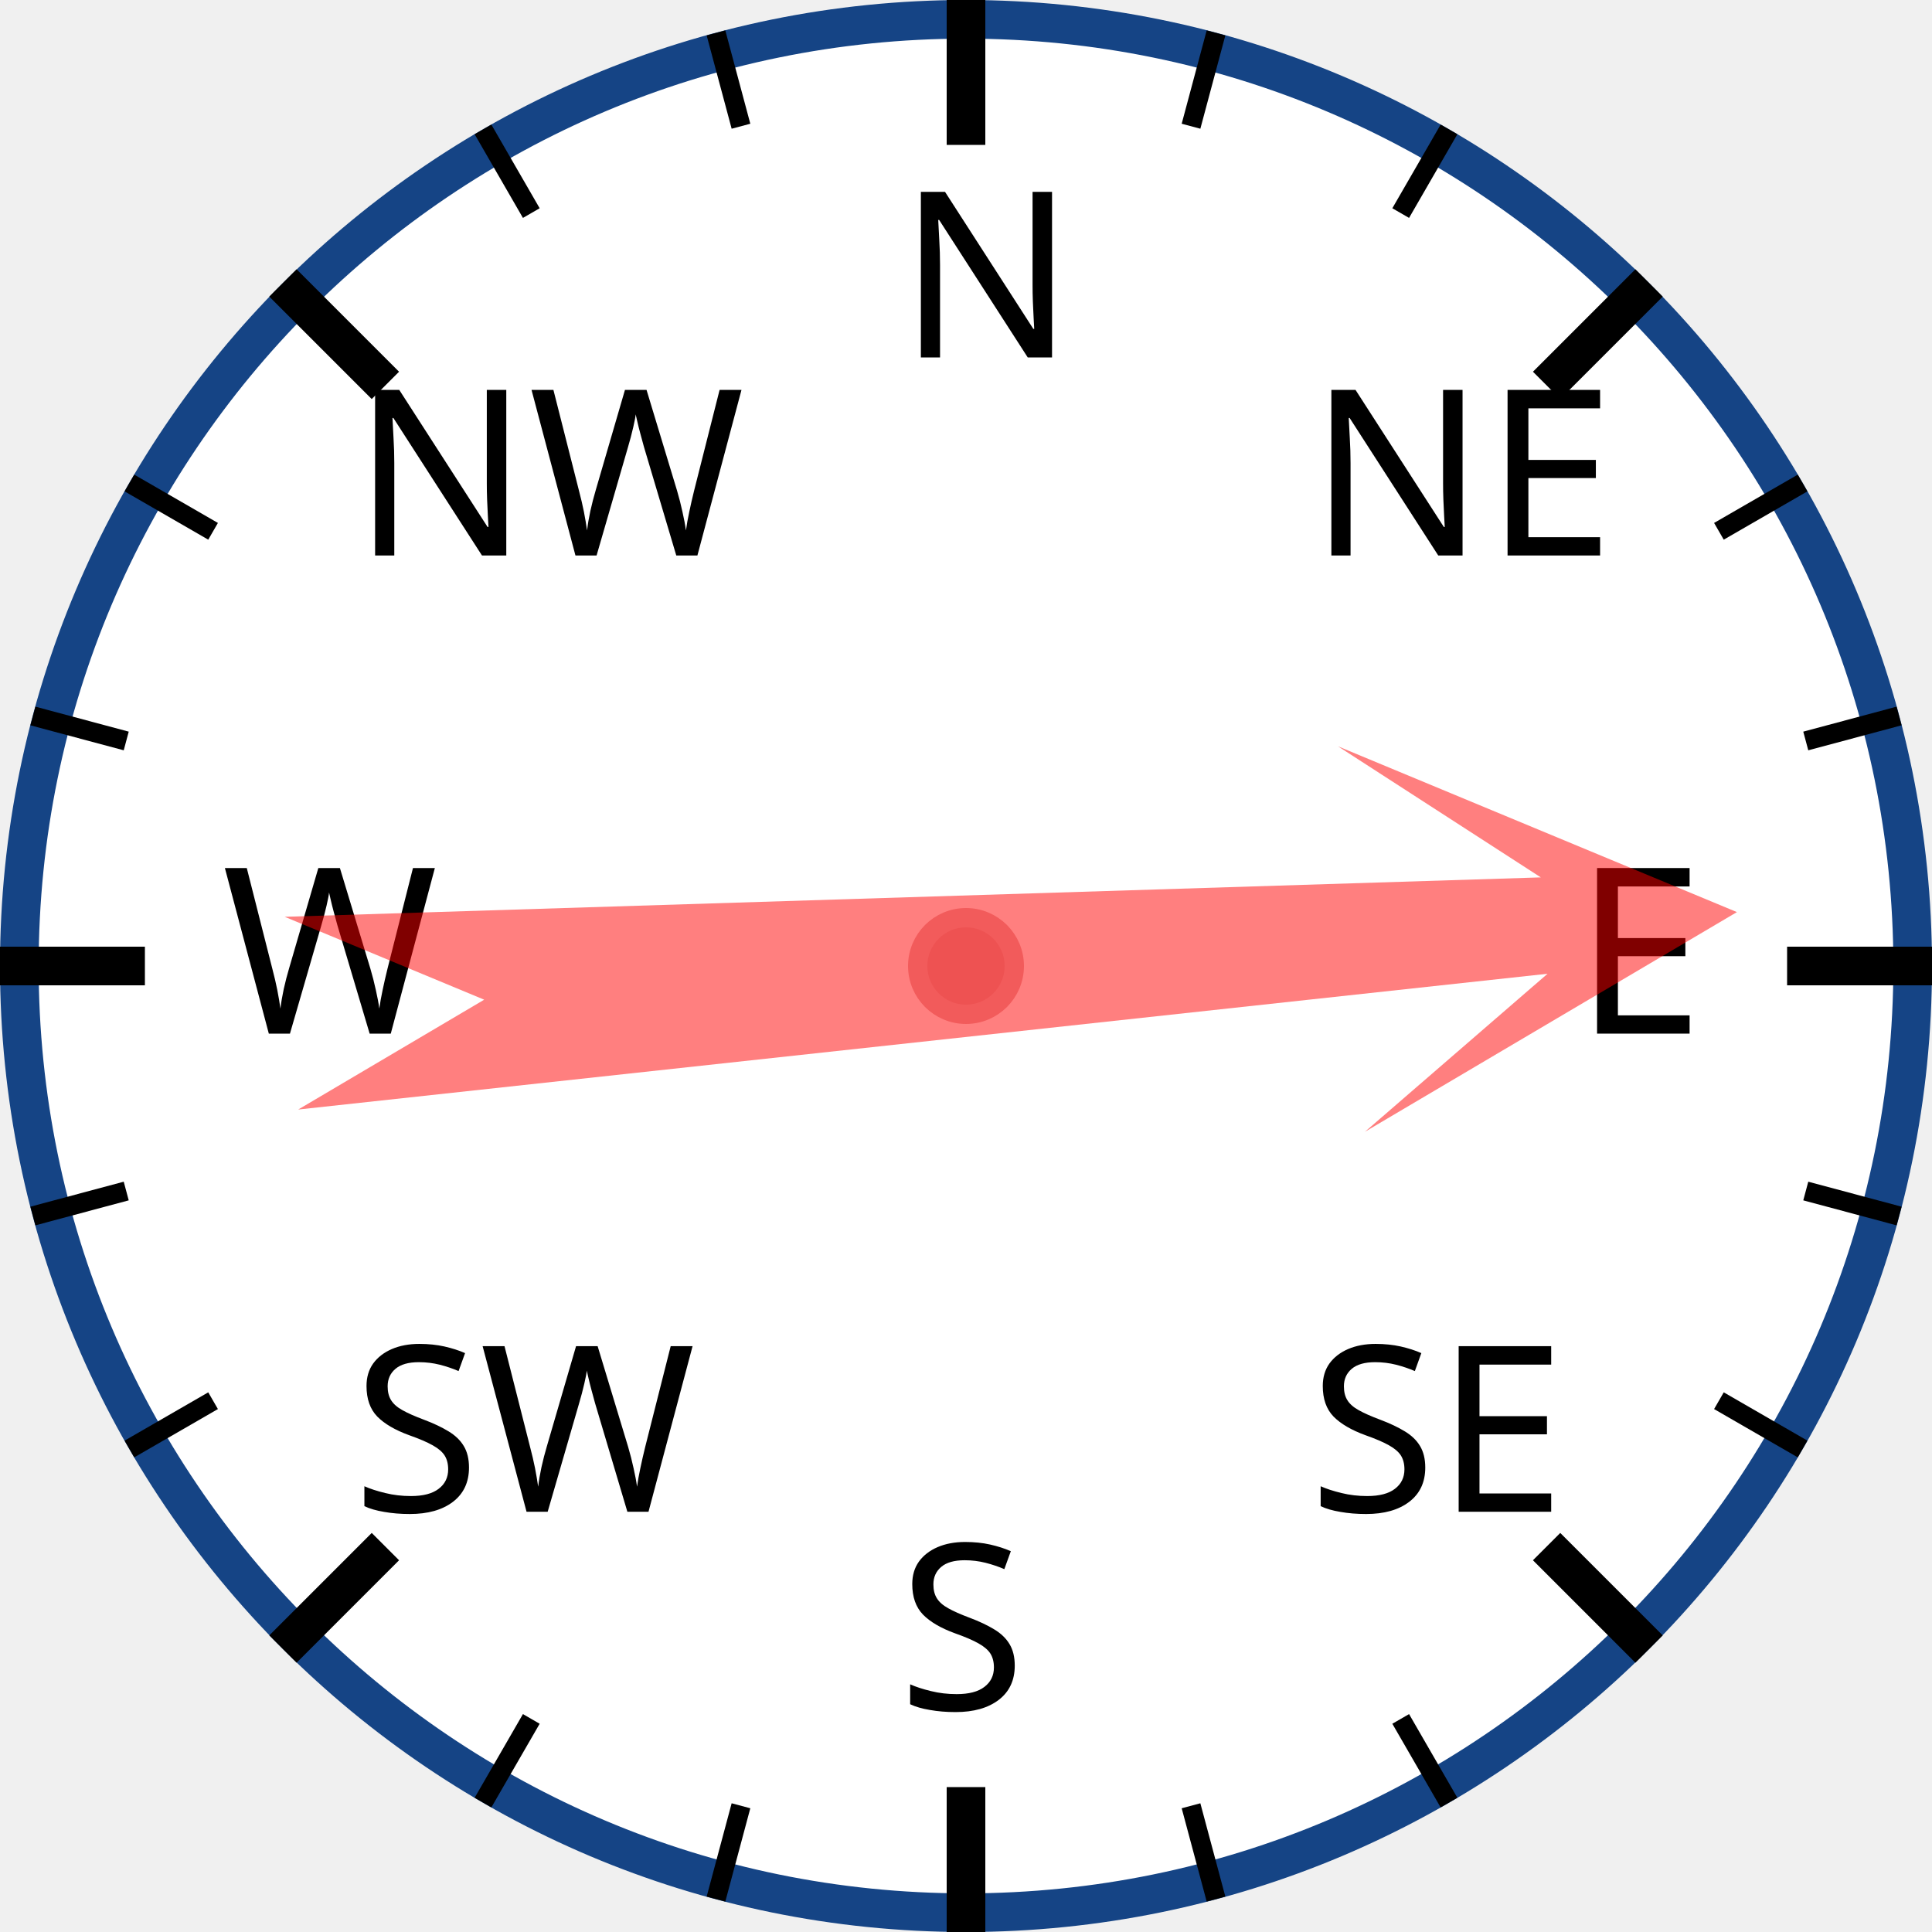
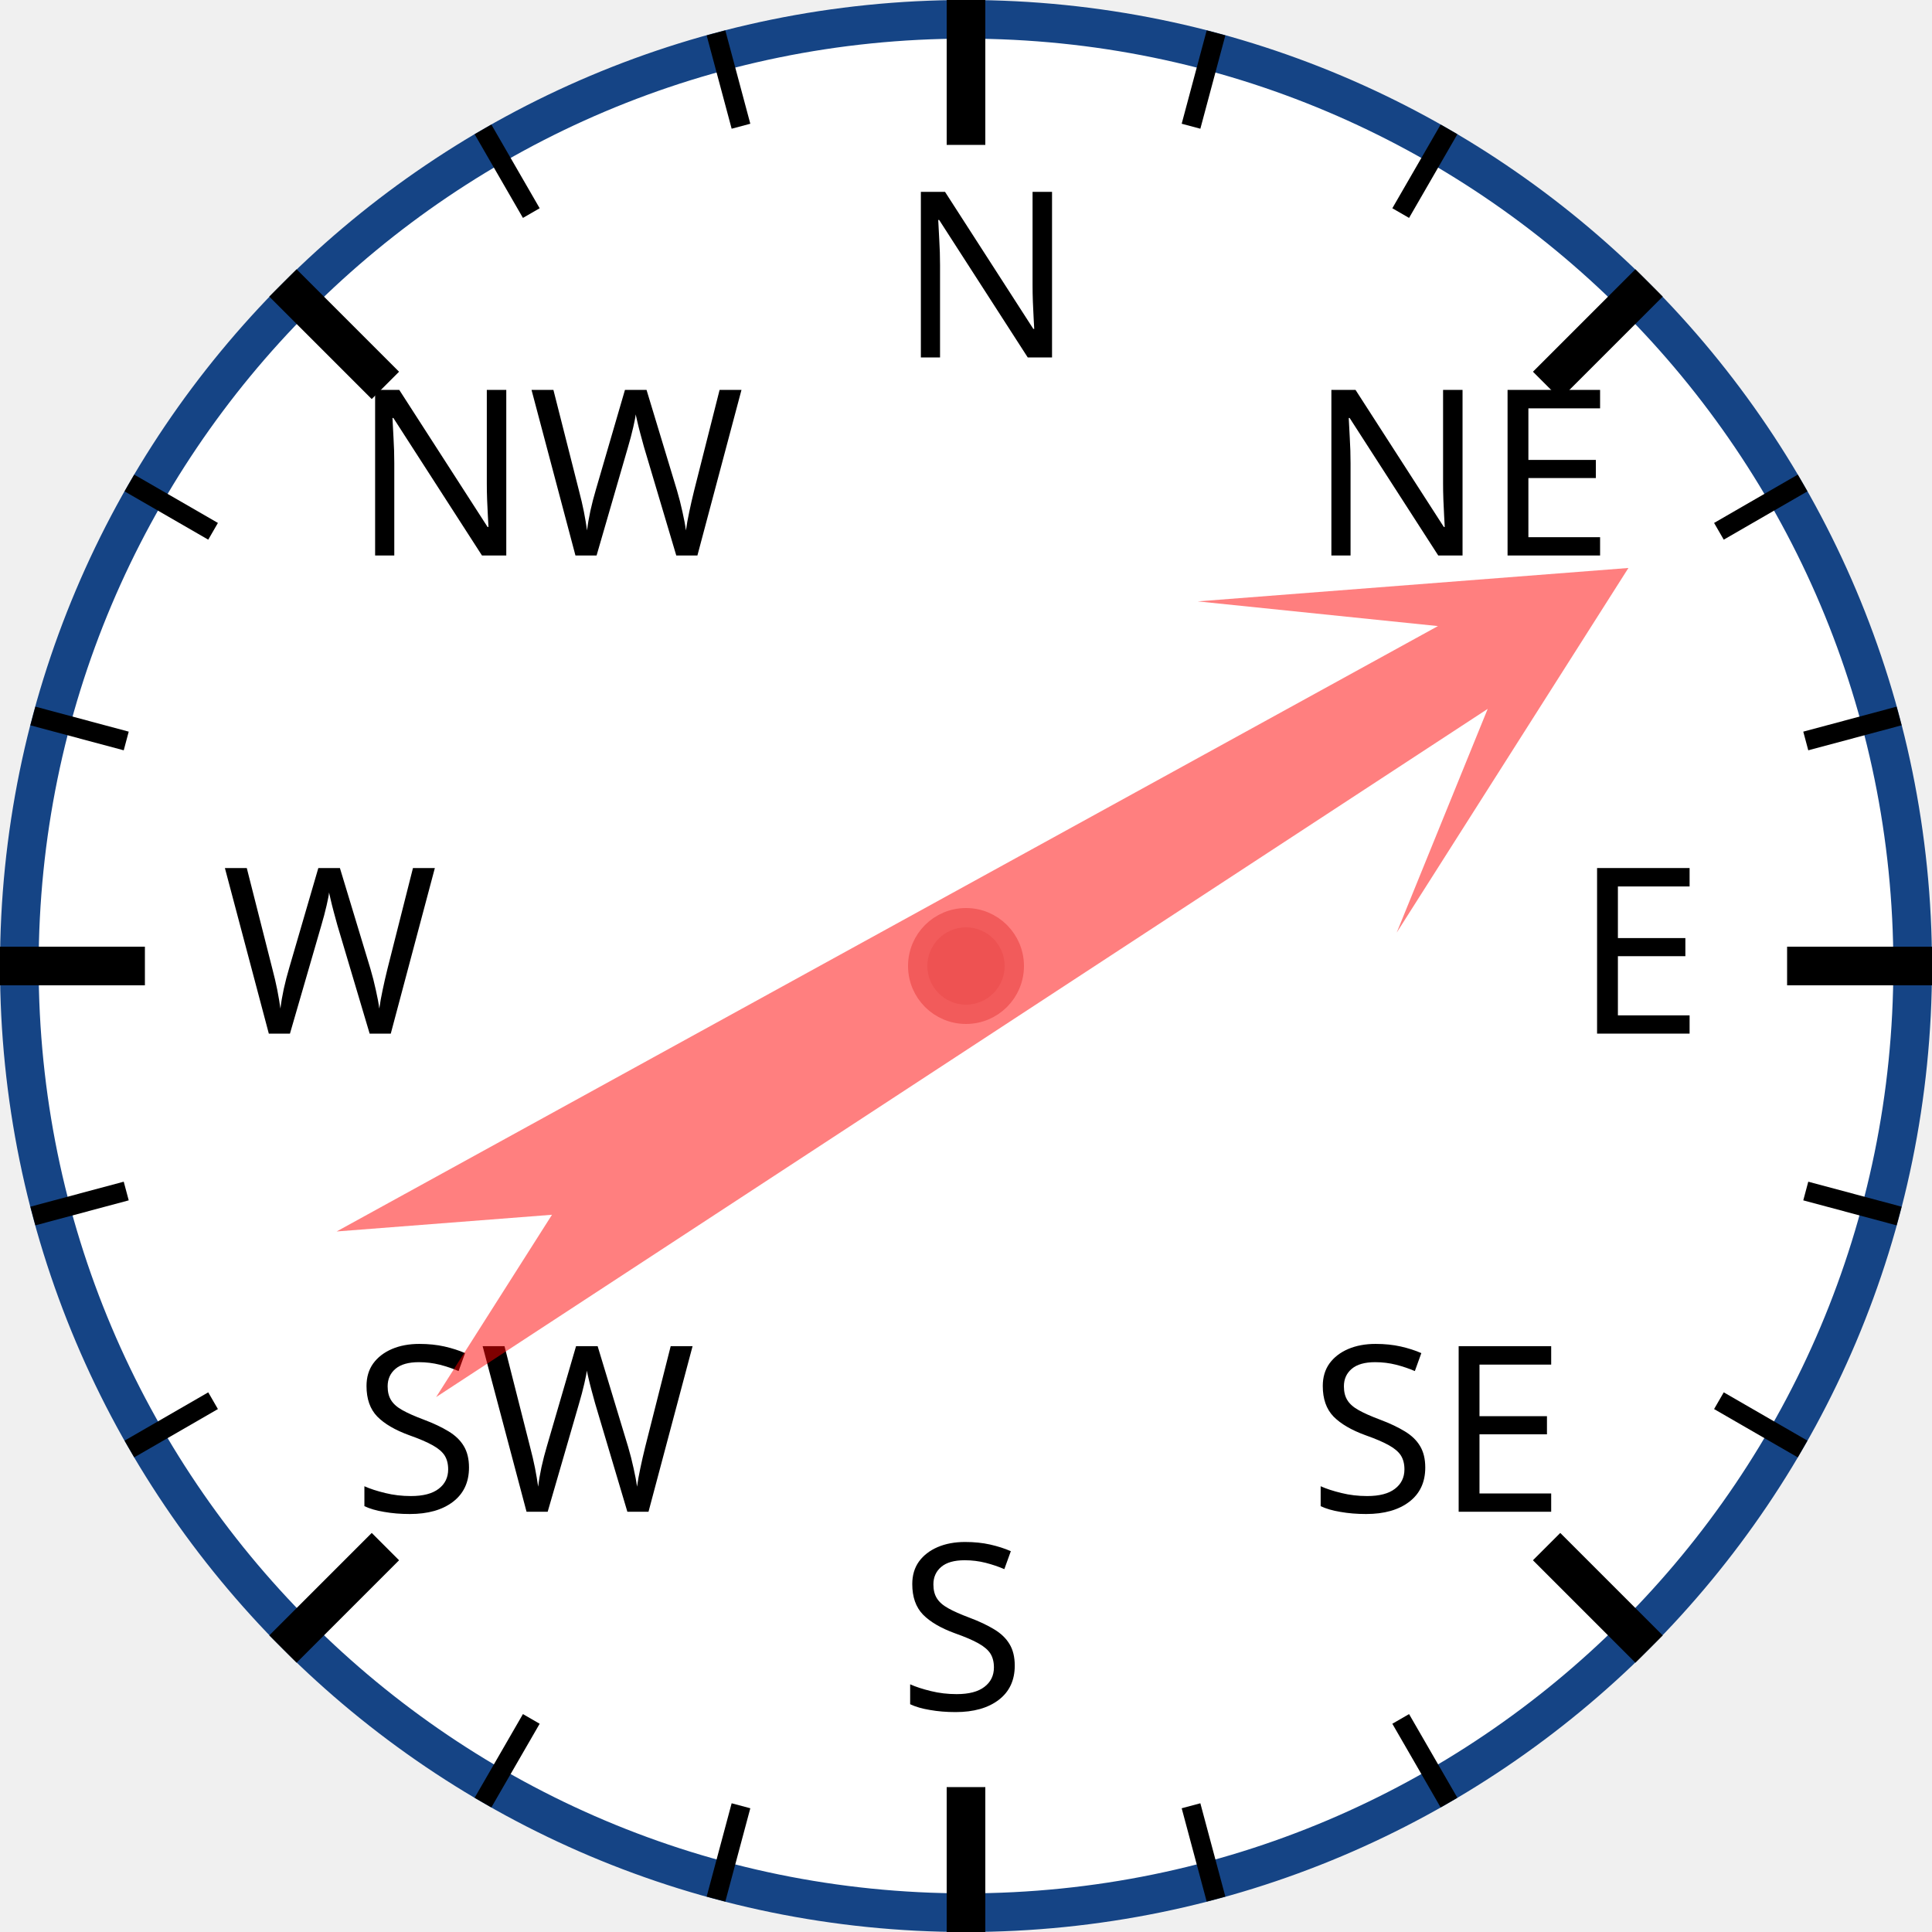
<svg xmlns="http://www.w3.org/2000/svg" width="120px" height="120px" viewBox="0 0 200 200">
  <circle cx="100" cy="100" r="98" style="fill: white; stroke: #154485; stroke-width: 4;" />
  <text x="93.0" y="37.0" style="font-family: sans-serif; font-size: 18pt;">N</text>
  <line x1="100.0" y1="0.0" x2="100.0" y2="15.0" style="stroke: black; stroke-width: 4;" />
  <line x1="74.118" y1="3.407" x2="76.706" y2="13.067" style="stroke: black; stroke-width: 2;" />
  <line x1="50" y1="13.397" x2="55" y2="22.058" style="stroke: black; stroke-width: 2;" />
  <text x="36.503" y="57.503" style="font-family: sans-serif; font-size: 18pt;">NW</text>
  <line x1="29.289" y1="29.289" x2="39.896" y2="39.896" style="stroke: black; stroke-width: 4;" />
  <line x1="13.397" y1="50" x2="22.058" y2="55" style="stroke: black; stroke-width: 2;" />
  <line x1="3.407" y1="74.118" x2="13.067" y2="76.706" style="stroke: black; stroke-width: 2;" />
  <text x="23.0" y="107.0" style="font-family: sans-serif; font-size: 18pt;">W</text>
  <line x1="0.0" y1="100.0" x2="15.0" y2="100.0" style="stroke: black; stroke-width: 4;" />
  <line x1="3.407" y1="125.882" x2="13.067" y2="123.294" style="stroke: black; stroke-width: 2;" />
  <line x1="13.397" y1="150" x2="22.058" y2="145" style="stroke: black; stroke-width: 2;" />
  <text x="36.503" y="156.497" style="font-family: sans-serif; font-size: 18pt;">SW</text>
  <line x1="29.289" y1="170.711" x2="39.896" y2="160.104" style="stroke: black; stroke-width: 4;" />
  <line x1="50" y1="186.603" x2="55" y2="177.942" style="stroke: black; stroke-width: 2;" />
  <line x1="74.118" y1="196.593" x2="76.706" y2="186.933" style="stroke: black; stroke-width: 2;" />
  <text x="93" y="177.0" style="font-family: sans-serif; font-size: 18pt;">S</text>
  <line x1="100" y1="200.0" x2="100" y2="185.0" style="stroke: black; stroke-width: 4;" />
  <line x1="125.882" y1="196.593" x2="123.294" y2="186.933" style="stroke: black; stroke-width: 2;" />
  <line x1="150.0" y1="186.603" x2="145.0" y2="177.942" style="stroke: black; stroke-width: 2;" />
  <text x="135.497" y="156.497" style="font-family: sans-serif; font-size: 18pt;">SE</text>
  <line x1="170.711" y1="170.711" x2="160.104" y2="160.104" style="stroke: black; stroke-width: 4;" />
  <line x1="186.603" y1="150" x2="177.942" y2="145" style="stroke: black; stroke-width: 2;" />
  <line x1="196.593" y1="125.882" x2="186.933" y2="123.294" style="stroke: black; stroke-width: 2;" />
  <text x="163.0" y="107" style="font-family: sans-serif; font-size: 18pt;">E</text>
  <line x1="200.0" y1="100" x2="185.0" y2="100" style="stroke: black; stroke-width: 4;" />
  <line x1="196.593" y1="74.118" x2="186.933" y2="76.706" style="stroke: black; stroke-width: 2;" />
  <line x1="186.603" y1="50" x2="177.942" y2="55" style="stroke: black; stroke-width: 2;" />
  <text x="135.497" y="57.503" style="font-family: sans-serif; font-size: 18pt;">NE</text>
  <line x1="170.711" y1="29.289" x2="160.104" y2="39.896" style="stroke: black; stroke-width: 4;" />
  <line x1="150" y1="13.397" x2="145" y2="22.058" style="stroke: black; stroke-width: 2;" />
  <line x1="125.882" y1="3.407" x2="123.294" y2="13.067" style="stroke: black; stroke-width: 2;" />
-   <polygon points="100 20 120 60 105 40 110 170 100 150 90 170 95 40 80 60" style="fill: red; fill-opacity: 0.5;" transform="rotate(86,100,100)" />
+   <polygon points="100 20 120 60 105 40 110 170 100 150 90 170 95 40 80 60" style="fill: red; fill-opacity: 0.5;" transform="rotate(59,100,100)" />
  <circle cx="100" cy="100" r="5" style="fill: #EE5252; stroke: #F25B5B; stroke-width: 2;" />
</svg>
